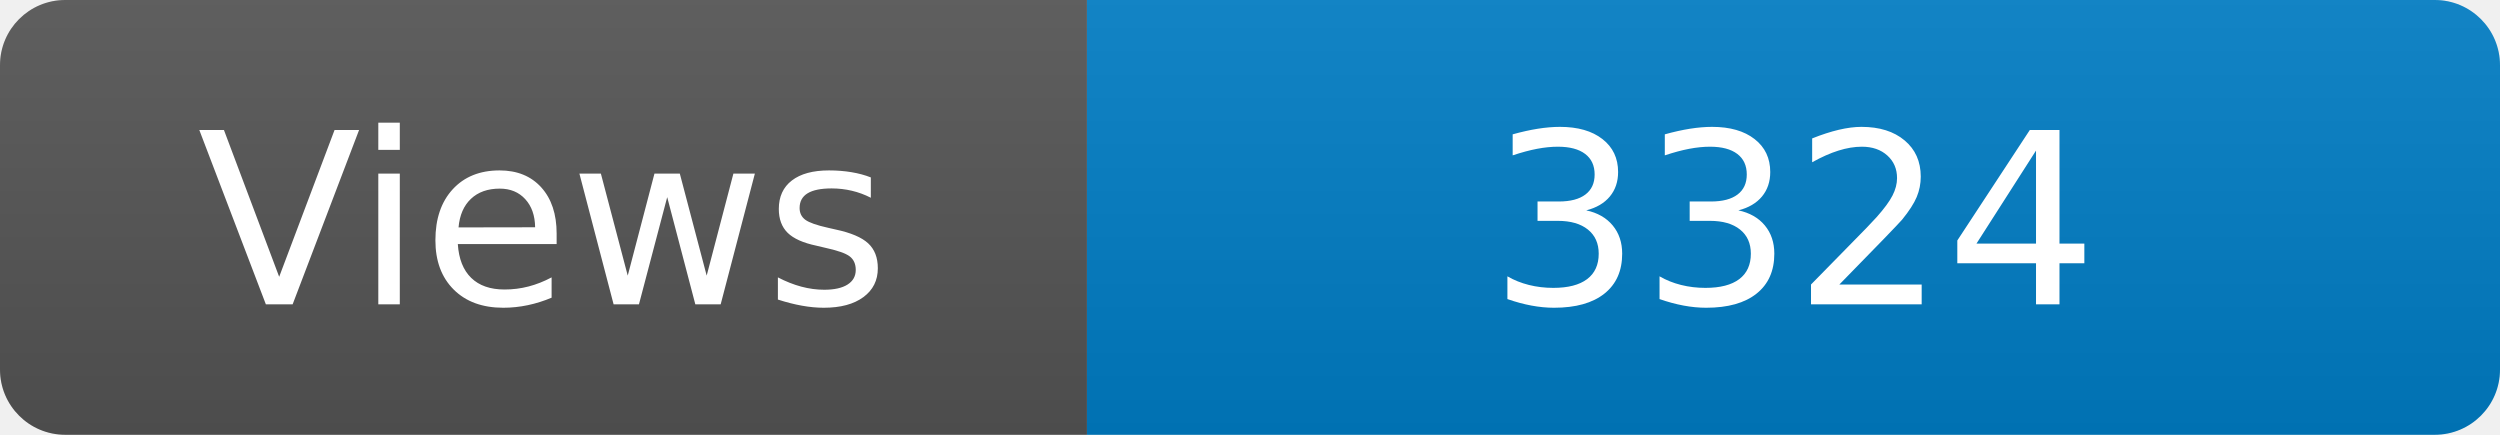
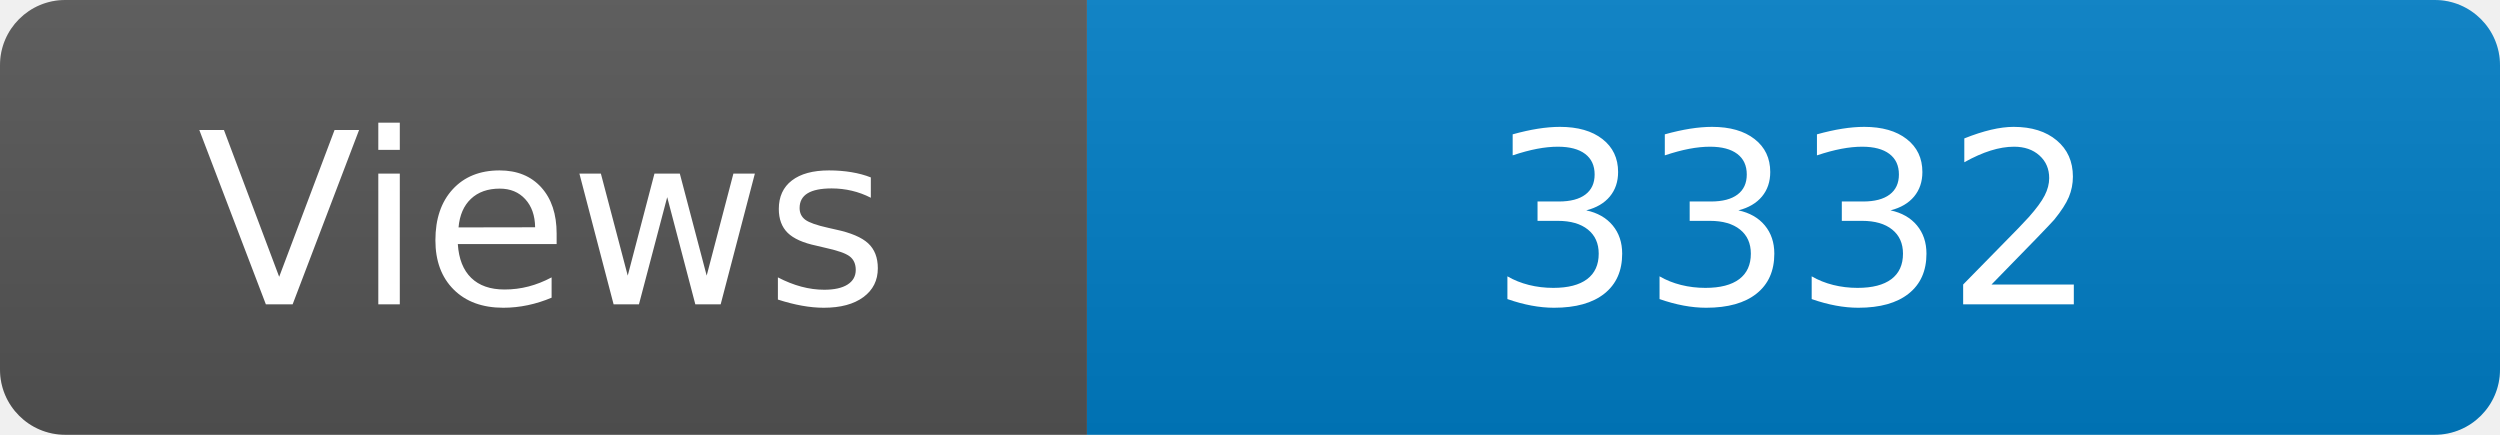
<svg xmlns="http://www.w3.org/2000/svg" width="115" height="20" role="img" aria-label="Maintained?: yes">
  <linearGradient id="s" x2="0" y2="100%">
    <stop offset="0" stop-color="#bbb" stop-opacity=".1" />
    <stop offset="1" stop-opacity=".1" />
  </linearGradient>
  <clipPath id="r">
    <rect width="115" height="20" rx="3" fill="#fff" />
  </clipPath>
  <g clip-path="url(#r)">
    <rect width="50" height="20" fill="#555" />
    <rect x="50" width="160" height="20" fill="#007ec6" />
    <rect width="115" height="20" fill="url(#s)" />
  </g>
  <g fill="#fff" text-anchor="middle" font-family="Verdana,Geneva,DejaVu Sans,sans-serif" font-size="110">
    <text x="250" y="140" transform="scale(.1)" fill="#fff">Views</text>
-     <text x="825" y="140" transform="scale(.1)" fill="#fff">3324</text>
+     <text x="825" y="140" transform="scale(.1)" fill="#fff">3332</text>
  </g>
</svg>
